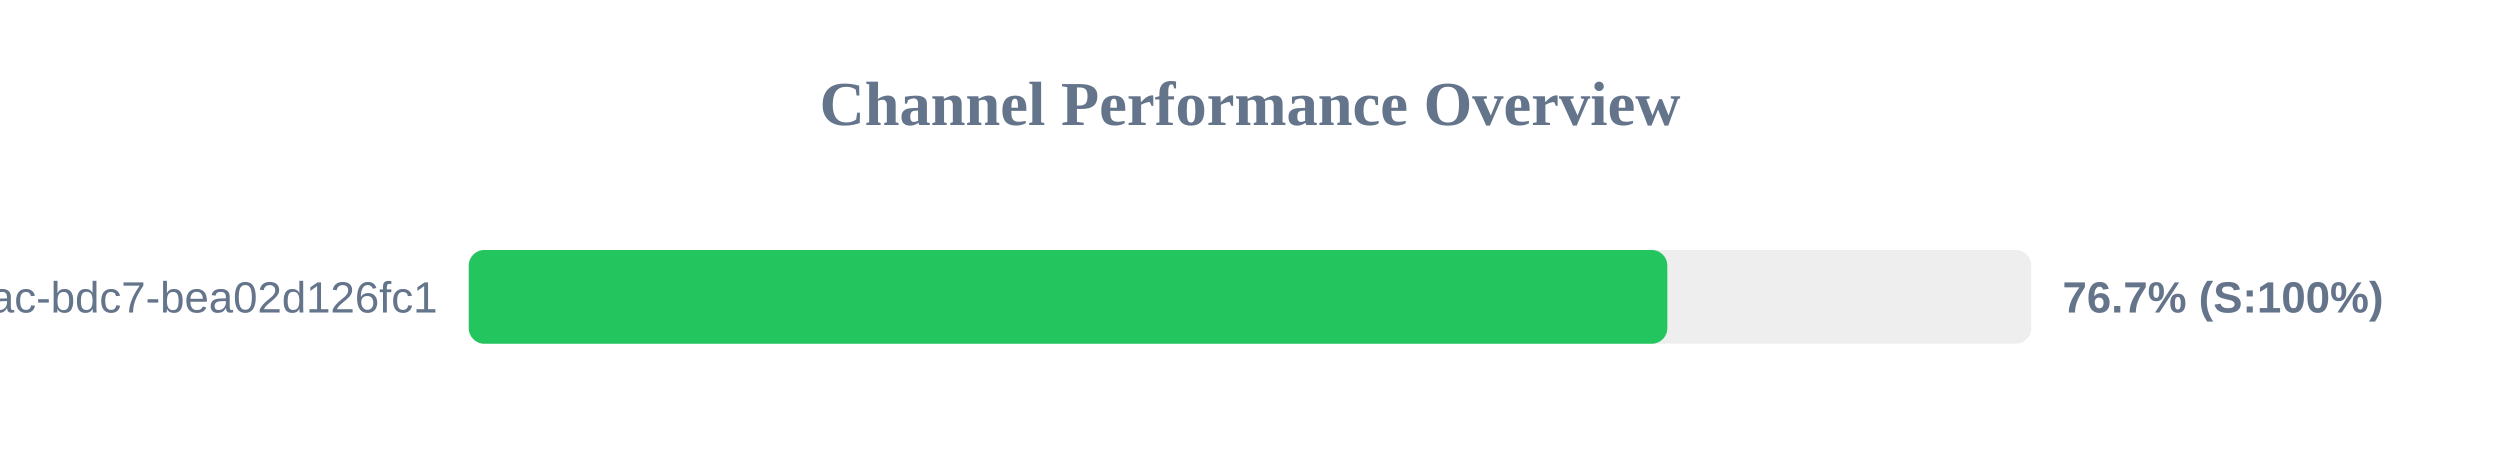
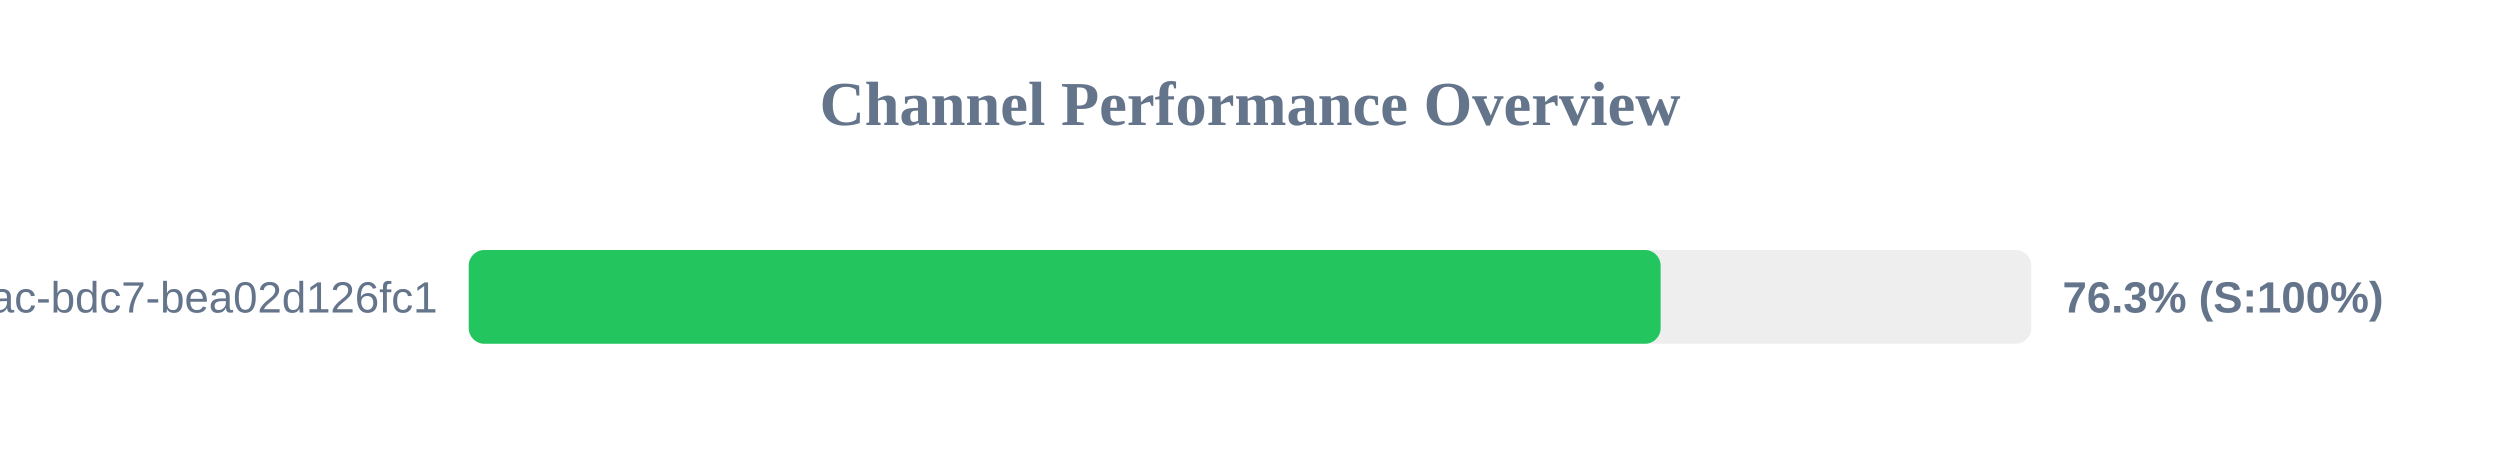
<svg xmlns="http://www.w3.org/2000/svg" width="800" height="150" version="1.1">
  <style>
        .row { font: 14px Arial; fill: #64748b; }
        .score { font: bold 14px Arial; fill: #64748b; }
    </style>
  <text x="400" y="40" text-anchor="middle" font-size="20px" font-weight="bold" fill="#64748b">Channel Performance Overview</text>
  <rect x="150" y="80" width="500" height="30" fill="#eee" rx="5" />
-   <rect x="150" y="80" width="383.55" height="30" fill="#22c55e" rx="5" />
+   <rect x="150" y="80" width="381.4" height="30" fill="#22c55e" rx="5" />
  <text x="140" y="100" text-anchor="end" class="row">?uuid=e31ad3e6-e341-42ac-bdc7-bea02d126fc1</text>
-   <text x="660" y="100" text-anchor="start" class="score">76.7% (S:100%)</text>
+   <text x="660" y="100" text-anchor="start" class="score">76.3% (S:100%)</text>
</svg>
